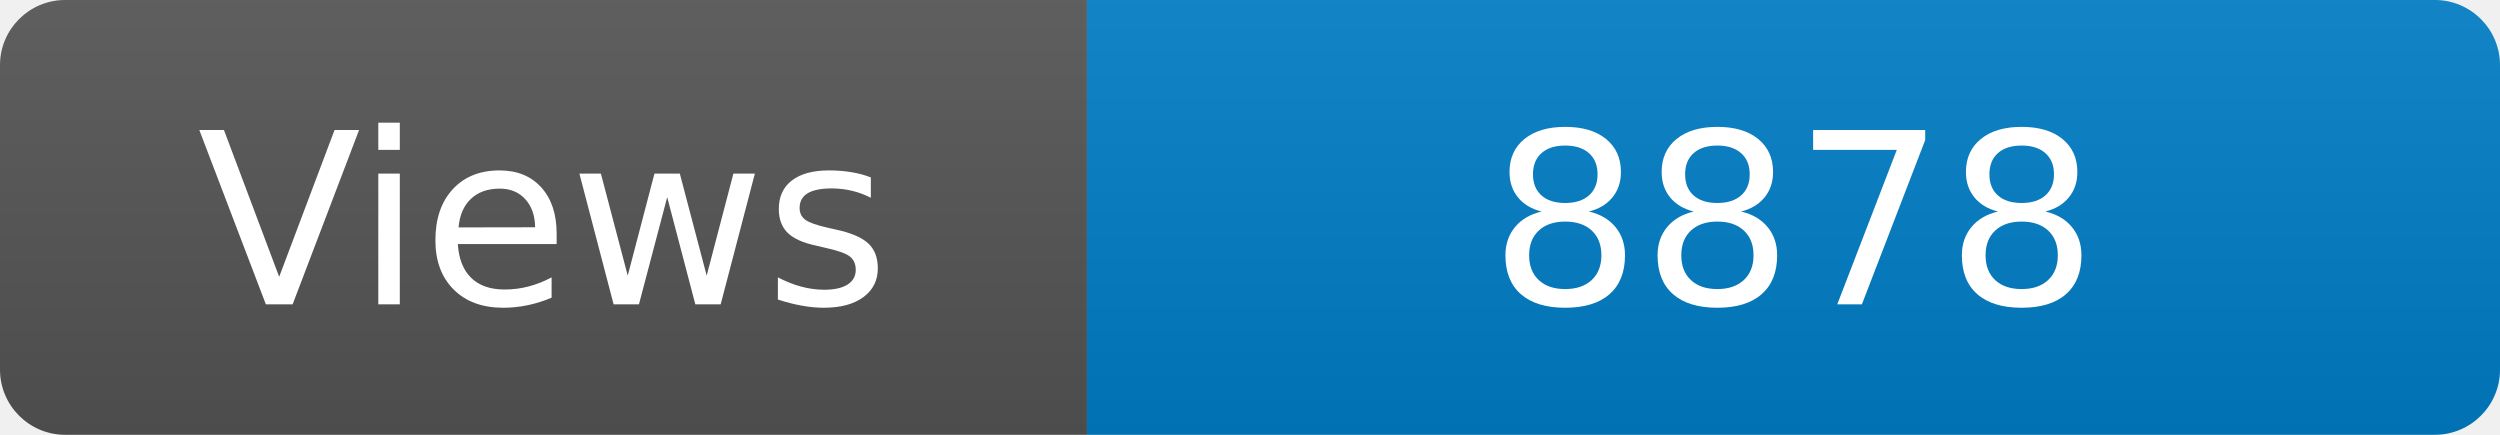
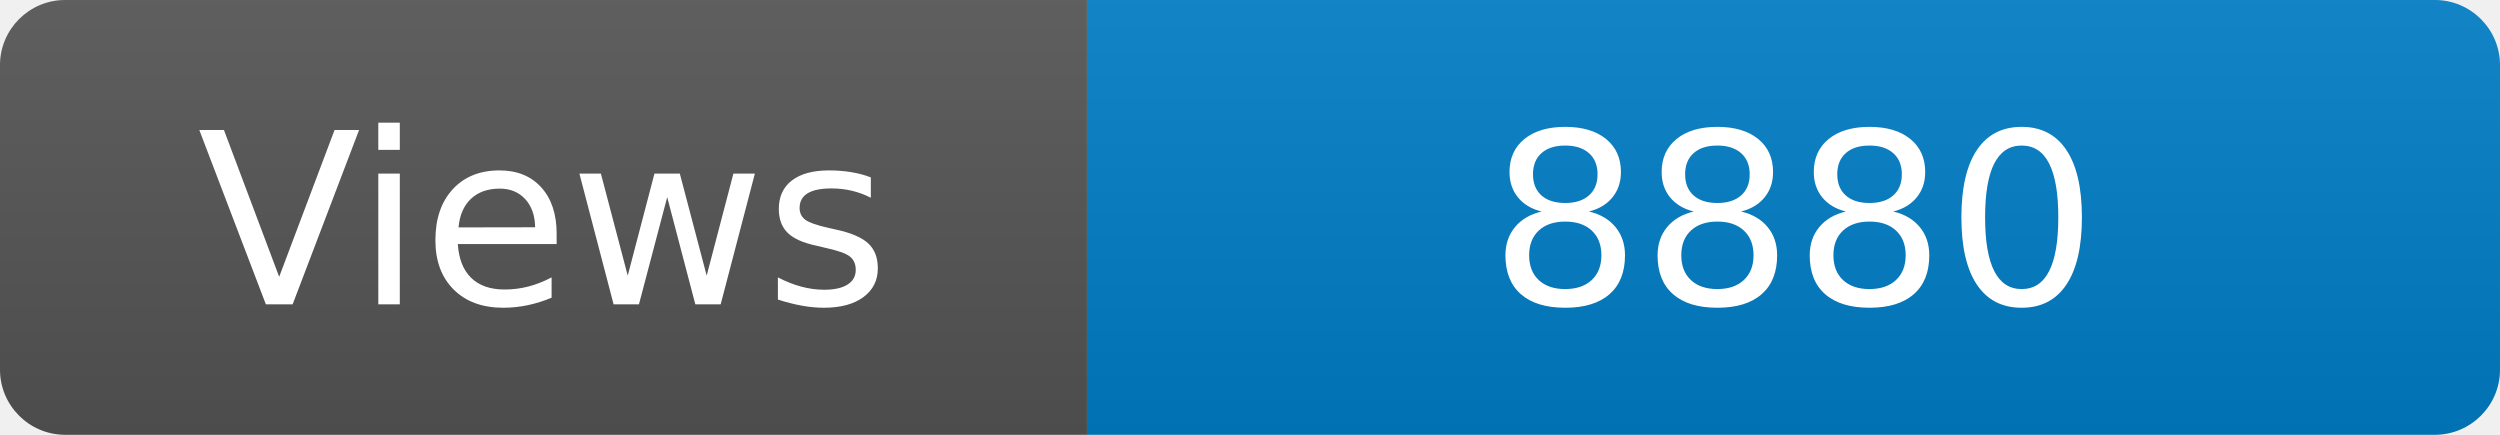
<svg xmlns="http://www.w3.org/2000/svg" width="115" height="20" role="img" aria-label="Maintained?: yes">
  <linearGradient id="s" x2="0" y2="100%">
    <stop offset="0" stop-color="#bbb" stop-opacity=".1" />
    <stop offset="1" stop-opacity=".1" />
  </linearGradient>
  <clipPath id="r">
    <rect width="115" height="20" rx="3" fill="#fff" />
  </clipPath>
  <g clip-path="url(#r)">
    <rect width="50" height="20" fill="#555" />
    <rect x="50" width="160" height="20" fill="#007ec6" />
    <rect width="115" height="20" fill="url(#s)" />
  </g>
  <g fill="#fff" text-anchor="middle" font-family="Verdana,Geneva,DejaVu Sans,sans-serif" font-size="110">
    <text x="250" y="140" transform="scale(.1)" fill="#fff">Views</text>
-     <text x="825" y="140" transform="scale(.1)" fill="#fff">8878</text>
+     <text x="825" y="140" transform="scale(.1)" fill="#fff">8880</text>
  </g>
</svg>
